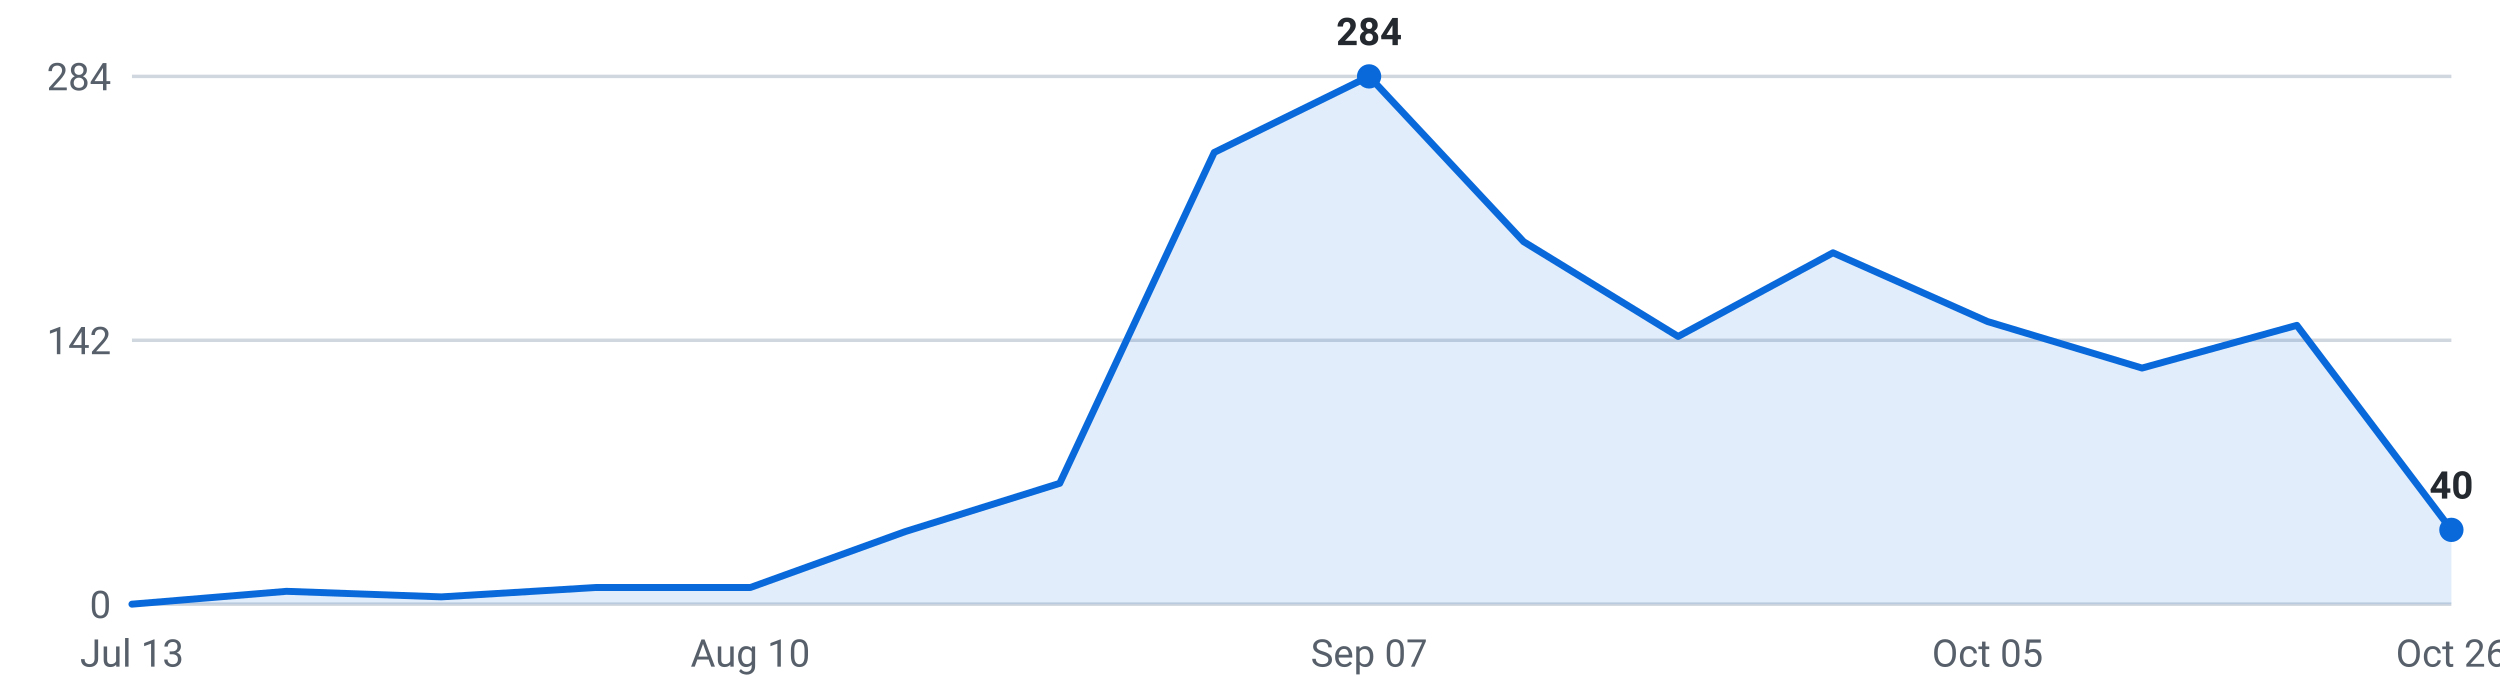
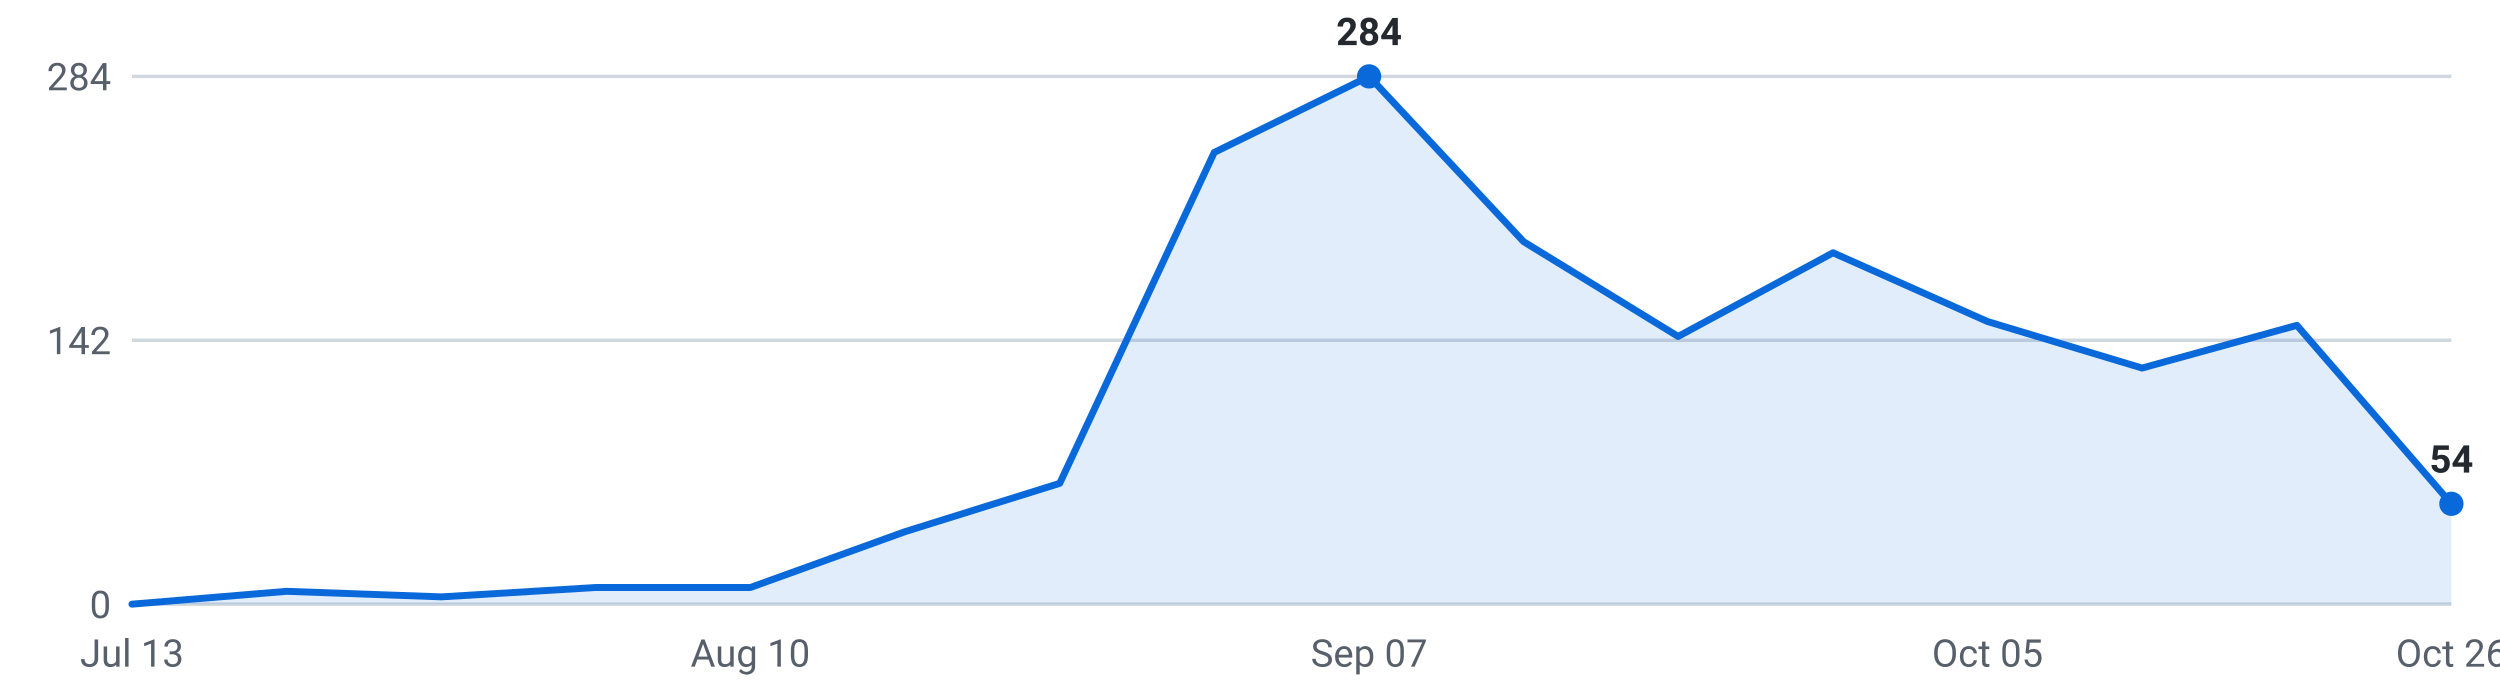
<svg xmlns="http://www.w3.org/2000/svg" viewBox="0 0 720 200" width="720" height="200" role="img" aria-label="Internships posted per week, last 16 weeks">
  <g font-family="-apple-system,Segoe UI,Roboto,sans-serif" font-size="11">
    <line x1="38" y1="174.0" x2="706" y2="174.0" stroke="#d0d7de" stroke-width="1" />
    <text x="32" y="178.0" text-anchor="end" fill="#57606a">0</text>
    <line x1="38" y1="98.0" x2="706" y2="98.0" stroke="#d0d7de" stroke-width="1" />
    <text x="32" y="102.0" text-anchor="end" fill="#57606a">142</text>
    <line x1="38" y1="22.0" x2="706" y2="22.0" stroke="#d0d7de" stroke-width="1" />
    <text x="32" y="26.0" text-anchor="end" fill="#57606a">284</text>
-     <path d="M38.0,174 L38.0,174.0 L82.5,170.3 L127.1,171.9 L171.6,169.2 L216.1,169.2 L260.7,153.1 L305.2,139.2 L349.7,43.9 L394.3,22.0 L438.8,69.6 L483.3,96.9 L527.9,72.8 L572.4,92.6 L616.9,106.0 L661.5,93.7 L706.0,152.6 L706.0,174 Z" fill="#0969da" fill-opacity="0.12" />
-     <polyline points="38.0,174.0 82.5,170.3 127.1,171.9 171.6,169.2 216.1,169.2 260.7,153.1 305.2,139.2 349.7,43.9 394.3,22.0 438.8,69.6 483.3,96.9 527.9,72.8 572.4,92.6 616.9,106.0 661.5,93.7 706.0,152.6" fill="none" stroke="#0969da" stroke-width="2" stroke-linejoin="round" stroke-linecap="round" />
+     <path d="M38.0,174 L38.0,174.0 L82.5,170.3 L127.1,171.9 L171.6,169.2 L216.1,169.2 L260.7,153.1 L305.2,139.2 L349.7,43.9 L394.3,22.0 L438.8,69.6 L483.3,96.9 L527.9,72.8 L572.4,92.6 L616.9,106.0 L661.5,93.7 L706.0,145.1 L706.0,174 Z" fill="#0969da" fill-opacity="0.12" />
+     <polyline points="38.0,174.0 82.5,170.3 127.1,171.9 171.6,169.2 216.1,169.2 260.7,153.1 305.2,139.2 349.7,43.9 394.3,22.0 438.8,69.6 483.3,96.9 527.9,72.8 572.4,92.6 616.9,106.0 661.5,93.7 706.0,145.1" fill="none" stroke="#0969da" stroke-width="2" stroke-linejoin="round" stroke-linecap="round" />
    <circle cx="394.3" cy="22.0" r="3.5" fill="#0969da" />
    <text x="394.3" y="13.0" text-anchor="middle" fill="#24292f" font-weight="600">284</text>
-     <circle cx="706.0" cy="152.6" r="3.5" fill="#0969da" />
-     <text x="706.0" y="143.6" text-anchor="middle" fill="#24292f" font-weight="600">40</text>
+     <circle cx="706.0" cy="145.1" r="3.5" fill="#0969da" />
+     <text x="706.0" y="136.1" text-anchor="middle" fill="#24292f" font-weight="600">54</text>
    <text x="38.0" y="192" text-anchor="middle" fill="#57606a">Jul 13</text>
    <text x="216.1" y="192" text-anchor="middle" fill="#57606a">Aug 10</text>
    <text x="394.3" y="192" text-anchor="middle" fill="#57606a">Sep 07</text>
    <text x="572.4" y="192" text-anchor="middle" fill="#57606a">Oct 05</text>
    <text x="706.0" y="192" text-anchor="middle" fill="#57606a">Oct 26</text>
  </g>
</svg>
